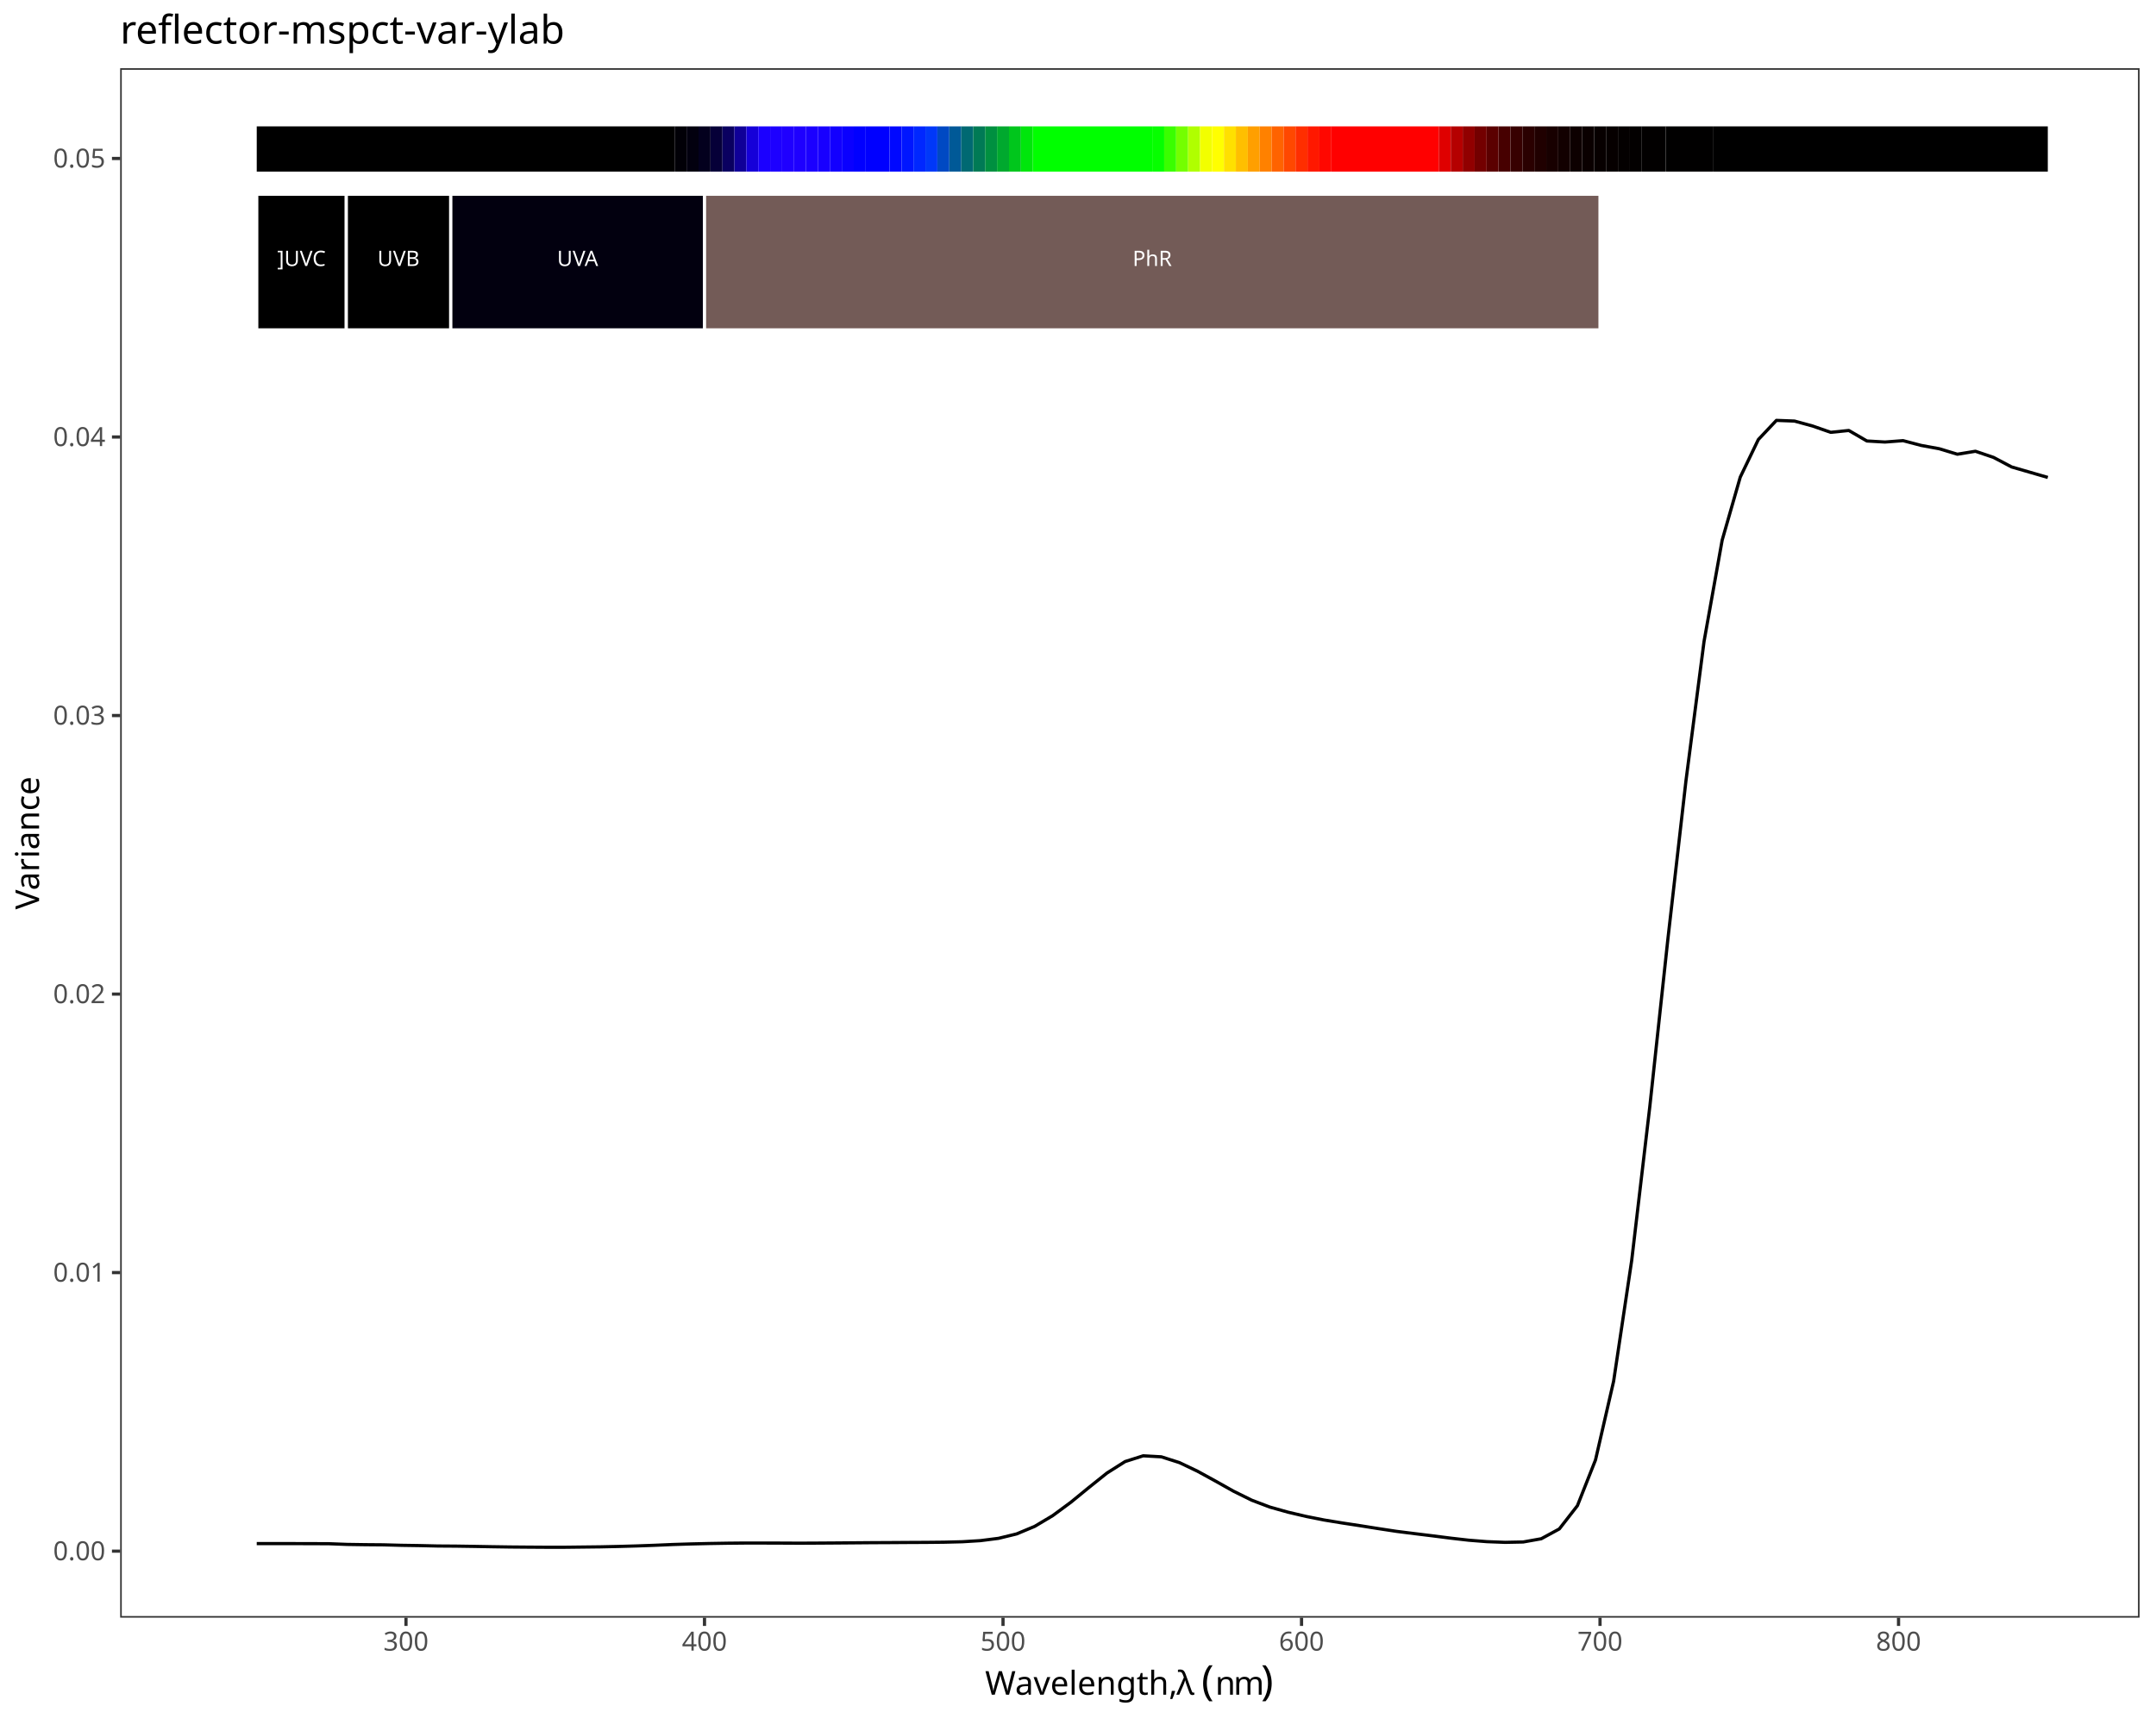
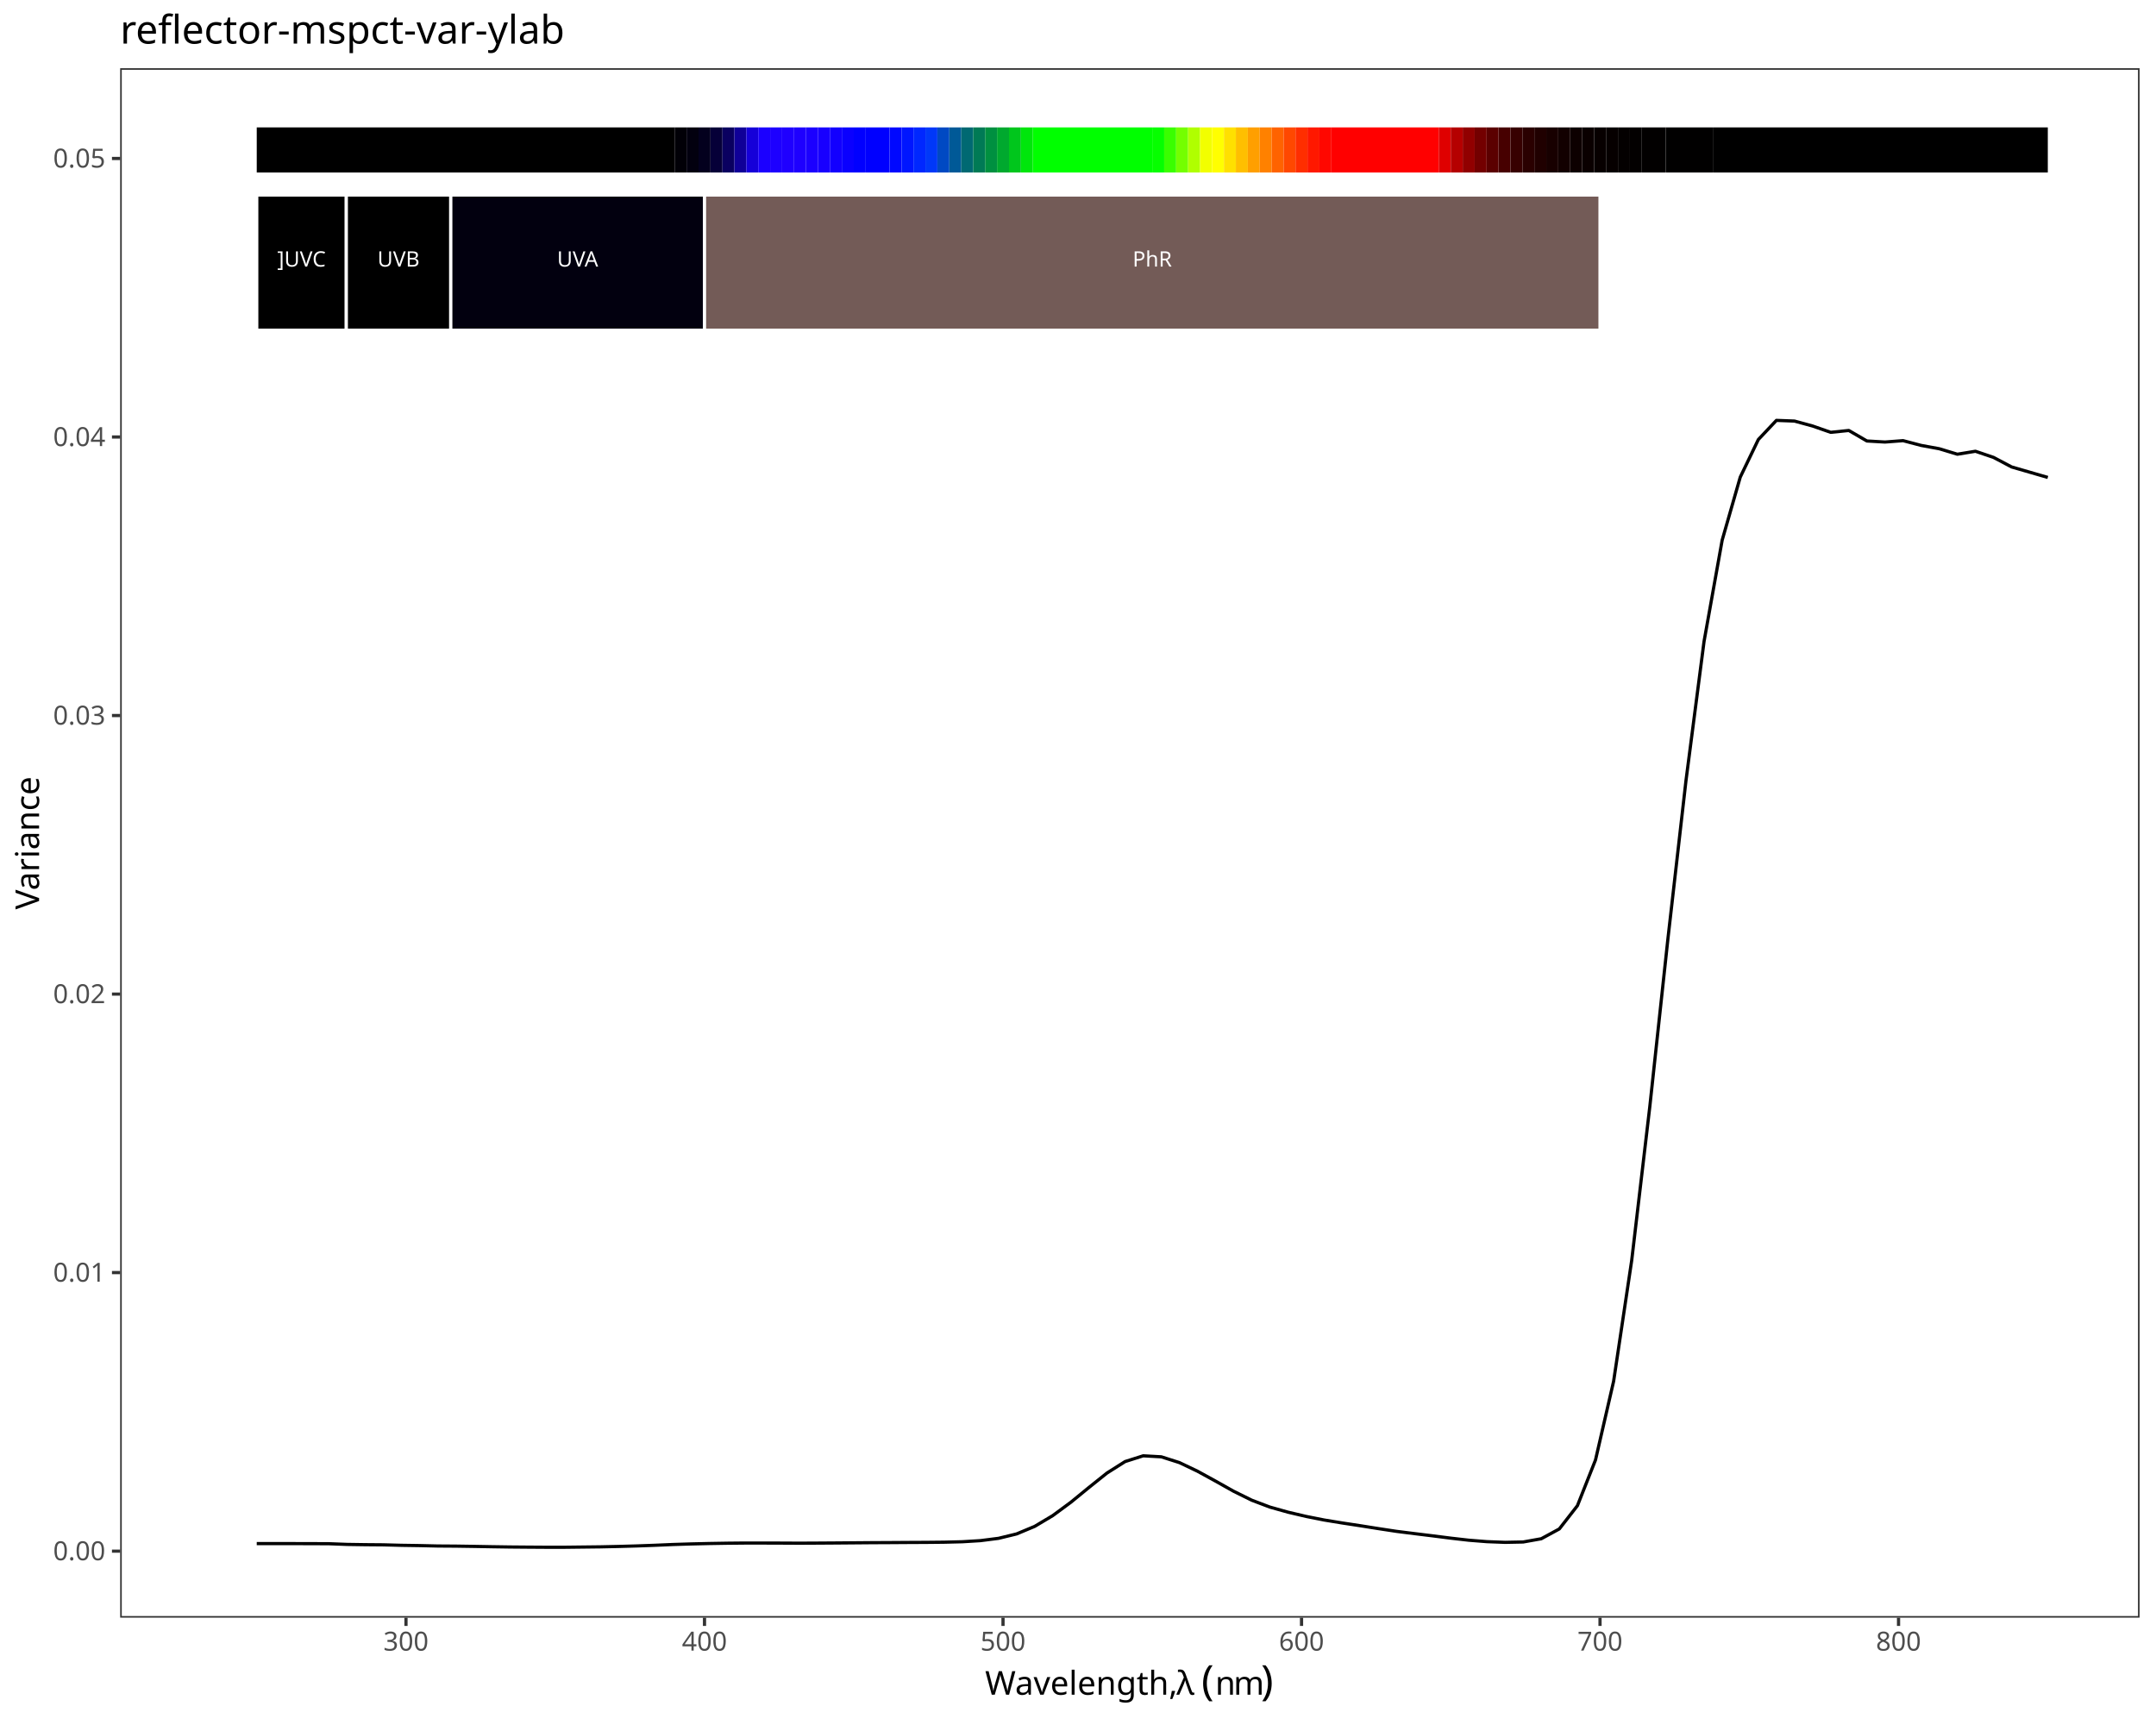
<svg xmlns="http://www.w3.org/2000/svg" class="svglite" data-engine-version="2.0" width="720.00pt" height="576.00pt" viewBox="0 0 720.00 576.00">
  <defs>
    <style type="text/css">
    .svglite line, .svglite polyline, .svglite polygon, .svglite path, .svglite rect, .svglite circle {
      fill: none;
      stroke: #000000;
      stroke-linecap: round;
      stroke-linejoin: round;
      stroke-miterlimit: 10.00;
    }
  </style>
  </defs>
  <rect width="100%" height="100%" style="stroke: none; fill: #FFFFFF;" />
  <defs>
    <clipPath id="cpMC4wMHw3MjAuMDB8MC4wMHw1NzYuMDA=">
      <rect x="0.00" y="0.00" width="720.00" height="576.00" />
    </clipPath>
  </defs>
  <g clip-path="url(#cpMC4wMHw3MjAuMDB8MC4wMHw1NzYuMDA=)">
    <rect x="0.00" y="0.00" width="720.00" height="576.00" style="stroke-width: 1.07; stroke: #FFFFFF; fill: #FFFFFF;" />
  </g>
  <defs>
    <clipPath id="cpNDAuMTN8NzE0LjUyfDIyLjc4fDU0MC4xNw==">
      <rect x="40.13" y="22.78" width="674.39" height="517.38" />
    </clipPath>
  </defs>
  <g clip-path="url(#cpNDAuMTN8NzE0LjUyfDIyLjc4fDU0MC4xNw==)">
    <rect x="40.13" y="22.78" width="674.39" height="517.38" style="stroke-width: 1.07; stroke: none; fill: #FFFFFF;" />
    <polyline points="85.74,515.42 91.78,515.42 97.82,515.43 103.87,515.44 109.91,515.47 115.95,515.70 121.99,515.79 128.03,515.84 134.07,516.00 140.12,516.09 146.16,516.23 152.20,516.27 158.24,516.36 164.28,516.47 170.32,516.56 176.37,516.61 182.41,516.65 188.45,516.65 194.49,516.58 200.53,516.51 206.57,516.38 212.62,516.21 218.66,515.99 224.70,515.73 230.74,515.54 236.78,515.40 242.82,515.30 248.87,515.24 254.91,515.24 260.95,515.26 266.99,515.29 273.03,515.26 279.07,515.22 285.12,515.17 291.16,515.12 297.20,515.09 303.24,515.05 309.28,515.02 315.32,514.96 321.37,514.81 327.41,514.44 333.45,513.67 339.49,512.20 345.53,509.68 351.57,506.08 357.62,501.62 363.66,496.68 369.70,491.85 375.74,488.03 381.78,486.11 387.82,486.45 393.87,488.38 399.91,491.26 405.95,494.57 411.99,497.96 418.03,500.94 424.07,503.23 430.12,504.93 436.16,506.35 442.20,507.55 448.24,508.54 454.28,509.46 460.32,510.42 466.37,511.34 472.41,512.10 478.45,512.84 484.49,513.61 490.53,514.30 496.57,514.78 502.62,515.01 508.66,514.89 514.70,513.81 520.74,510.53 526.78,502.77 532.82,487.50 538.87,461.22 544.91,420.87 550.95,369.57 556.99,313.60 563.03,260.71 569.07,214.18 575.12,180.37 581.16,159.32 587.20,146.77 593.24,140.37 599.28,140.60 605.32,142.25 611.37,144.36 617.41,143.74 623.45,147.25 629.49,147.60 635.53,147.14 641.57,148.73 647.62,149.84 653.66,151.67 659.70,150.68 665.74,152.73 671.78,155.92 677.82,157.67 683.87,159.42 " style="stroke-width: 1.07; stroke-linecap: butt;" />
-     <rect x="85.74" y="42.20" width="139.56" height="15.10" style="stroke-width: 1.07; stroke: none; stroke-linecap: butt; stroke-linejoin: miter; fill: #000000;" />
-     <rect x="225.30" y="42.20" width="3.99" height="15.10" style="stroke-width: 1.07; stroke: none; stroke-linecap: butt; stroke-linejoin: miter; fill: #010007;" />
-     <rect x="229.29" y="42.20" width="3.99" height="15.10" style="stroke-width: 1.07; stroke: none; stroke-linecap: butt; stroke-linejoin: miter; fill: #02000F;" />
-     <rect x="233.28" y="42.20" width="3.99" height="15.10" style="stroke-width: 1.07; stroke: none; stroke-linecap: butt; stroke-linejoin: miter; fill: #03001E;" />
-     <rect x="237.27" y="42.20" width="3.99" height="15.10" style="stroke-width: 1.07; stroke: none; stroke-linecap: butt; stroke-linejoin: miter; fill: #060038;" />
-     <rect x="241.25" y="42.20" width="3.99" height="15.10" style="stroke-width: 1.07; stroke: none; stroke-linecap: butt; stroke-linejoin: miter; fill: #0A0060;" />
-     <rect x="245.24" y="42.20" width="3.99" height="15.10" style="stroke-width: 1.07; stroke: none; stroke-linecap: butt; stroke-linejoin: miter; fill: #100098;" />
-     <rect x="249.23" y="42.20" width="3.99" height="15.10" style="stroke-width: 1.07; stroke: none; stroke-linecap: butt; stroke-linejoin: miter; fill: #1600D9;" />
-     <rect x="253.22" y="42.20" width="3.99" height="15.10" style="stroke-width: 1.07; stroke: none; stroke-linecap: butt; stroke-linejoin: miter; fill: #1B00FF;" />
-     <rect x="257.20" y="42.20" width="3.99" height="15.10" style="stroke-width: 1.07; stroke: none; stroke-linecap: butt; stroke-linejoin: miter; fill: #1D00FF;" />
-     <rect x="261.19" y="42.20" width="3.99" height="15.10" style="stroke-width: 1.07; stroke: none; stroke-linecap: butt; stroke-linejoin: miter; fill: #1F00FF;" />
-     <rect x="265.18" y="42.20" width="3.99" height="15.10" style="stroke-width: 1.07; stroke: none; stroke-linecap: butt; stroke-linejoin: miter; fill: #1E00FF;" />
-     <rect x="269.17" y="42.20" width="3.99" height="15.10" style="stroke-width: 1.07; stroke: none; stroke-linecap: butt; stroke-linejoin: miter; fill: #1B00FF;" />
-     <rect x="273.15" y="42.20" width="3.99" height="15.10" style="stroke-width: 1.07; stroke: none; stroke-linecap: butt; stroke-linejoin: miter; fill: #1800FF;" />
-     <rect x="277.14" y="42.20" width="3.99" height="15.10" style="stroke-width: 1.07; stroke: none; stroke-linecap: butt; stroke-linejoin: miter; fill: #1200FF;" />
-     <rect x="281.13" y="42.20" width="3.99" height="15.10" style="stroke-width: 1.07; stroke: none; stroke-linecap: butt; stroke-linejoin: miter; fill: #0A00FF;" />
-     <rect x="285.12" y="42.20" width="3.99" height="15.10" style="stroke-width: 1.07; stroke: none; stroke-linecap: butt; stroke-linejoin: miter; fill: #0100FF;" />
-     <rect x="289.10" y="42.20" width="7.98" height="15.10" style="stroke-width: 1.07; stroke: none; stroke-linecap: butt; stroke-linejoin: miter; fill: #0000FF;" />
-     <rect x="297.08" y="42.20" width="3.99" height="15.10" style="stroke-width: 1.07; stroke: none; stroke-linecap: butt; stroke-linejoin: miter; fill: #0008FF;" />
-     <rect x="301.07" y="42.20" width="3.99" height="15.10" style="stroke-width: 1.07; stroke: none; stroke-linecap: butt; stroke-linejoin: miter; fill: #0016FF;" />
-     <rect x="305.05" y="42.20" width="3.99" height="15.10" style="stroke-width: 1.07; stroke: none; stroke-linecap: butt; stroke-linejoin: miter; fill: #0027FF;" />
-     <rect x="309.04" y="42.20" width="3.99" height="15.10" style="stroke-width: 1.07; stroke: none; stroke-linecap: butt; stroke-linejoin: miter; fill: #0038F9;" />
-     <rect x="313.03" y="42.20" width="3.99" height="15.10" style="stroke-width: 1.07; stroke: none; stroke-linecap: butt; stroke-linejoin: miter; fill: #0049C3;" />
-     <rect x="317.02" y="42.20" width="3.99" height="15.10" style="stroke-width: 1.07; stroke: none; stroke-linecap: butt; stroke-linejoin: miter; fill: #005997;" />
-     <rect x="321.00" y="42.20" width="3.99" height="15.10" style="stroke-width: 1.07; stroke: none; stroke-linecap: butt; stroke-linejoin: miter; fill: #006972;" />
-     <rect x="324.99" y="42.20" width="3.99" height="15.10" style="stroke-width: 1.07; stroke: none; stroke-linecap: butt; stroke-linejoin: miter; fill: #007A55;" />
-     <rect x="328.98" y="42.20" width="3.99" height="15.10" style="stroke-width: 1.07; stroke: none; stroke-linecap: butt; stroke-linejoin: miter; fill: #009040;" />
-     <rect x="332.97" y="42.20" width="3.99" height="15.10" style="stroke-width: 1.07; stroke: none; stroke-linecap: butt; stroke-linejoin: miter; fill: #00A92E;" />
-     <rect x="336.95" y="42.20" width="3.99" height="15.10" style="stroke-width: 1.07; stroke: none; stroke-linecap: butt; stroke-linejoin: miter; fill: #00C61C;" />
-     <rect x="340.94" y="42.20" width="3.99" height="15.10" style="stroke-width: 1.07; stroke: none; stroke-linecap: butt; stroke-linejoin: miter; fill: #00E60C;" />
-     <rect x="344.93" y="42.20" width="39.88" height="15.10" style="stroke-width: 1.07; stroke: none; stroke-linecap: butt; stroke-linejoin: miter; fill: #00FF00;" />
-     <rect x="384.80" y="42.20" width="3.99" height="15.10" style="stroke-width: 1.07; stroke: none; stroke-linecap: butt; stroke-linejoin: miter; fill: #06FF00;" />
-     <rect x="388.79" y="42.20" width="3.99" height="15.10" style="stroke-width: 1.07; stroke: none; stroke-linecap: butt; stroke-linejoin: miter; fill: #3AFF00;" />
-     <rect x="392.78" y="42.20" width="3.99" height="15.10" style="stroke-width: 1.07; stroke: none; stroke-linecap: butt; stroke-linejoin: miter; fill: #74FF00;" />
-     <rect x="396.77" y="42.20" width="3.99" height="15.10" style="stroke-width: 1.07; stroke: none; stroke-linecap: butt; stroke-linejoin: miter; fill: #B0FF00;" />
-     <rect x="400.75" y="42.20" width="3.99" height="15.10" style="stroke-width: 1.07; stroke: none; stroke-linecap: butt; stroke-linejoin: miter; fill: #F2FF00;" />
-     <rect x="404.74" y="42.20" width="3.99" height="15.10" style="stroke-width: 1.07; stroke: none; stroke-linecap: butt; stroke-linejoin: miter; fill: #FFFF00;" />
-     <rect x="408.73" y="42.20" width="3.99" height="15.10" style="stroke-width: 1.07; stroke: none; stroke-linecap: butt; stroke-linejoin: miter; fill: #FFE000;" />
-     <rect x="412.72" y="42.20" width="3.99" height="15.10" style="stroke-width: 1.07; stroke: none; stroke-linecap: butt; stroke-linejoin: miter; fill: #FFBF00;" />
-     <rect x="416.70" y="42.20" width="3.99" height="15.10" style="stroke-width: 1.07; stroke: none; stroke-linecap: butt; stroke-linejoin: miter; fill: #FF9F00;" />
-     <rect x="420.69" y="42.20" width="3.99" height="15.10" style="stroke-width: 1.07; stroke: none; stroke-linecap: butt; stroke-linejoin: miter; fill: #FF8100;" />
-     <rect x="424.68" y="42.20" width="3.99" height="15.10" style="stroke-width: 1.07; stroke: none; stroke-linecap: butt; stroke-linejoin: miter; fill: #FF6300;" />
-     <rect x="428.67" y="42.20" width="3.99" height="15.10" style="stroke-width: 1.07; stroke: none; stroke-linecap: butt; stroke-linejoin: miter; fill: #FF4800;" />
-     <rect x="432.65" y="42.20" width="3.99" height="15.10" style="stroke-width: 1.07; stroke: none; stroke-linecap: butt; stroke-linejoin: miter; fill: #FF2E00;" />
-     <rect x="436.64" y="42.20" width="3.99" height="15.10" style="stroke-width: 1.07; stroke: none; stroke-linecap: butt; stroke-linejoin: miter; fill: #FF1800;" />
-     <rect x="440.63" y="42.20" width="3.99" height="15.10" style="stroke-width: 1.07; stroke: none; stroke-linecap: butt; stroke-linejoin: miter; fill: #FF0700;" />
-     <rect x="444.62" y="42.20" width="35.89" height="15.10" style="stroke-width: 1.07; stroke: none; stroke-linecap: butt; stroke-linejoin: miter; fill: #FF0000;" />
-     <rect x="480.50" y="42.20" width="3.99" height="15.10" style="stroke-width: 1.07; stroke: none; stroke-linecap: butt; stroke-linejoin: miter; fill: #DF0000;" />
-     <rect x="484.49" y="42.20" width="3.99" height="15.10" style="stroke-width: 1.07; stroke: none; stroke-linecap: butt; stroke-linejoin: miter; fill: #B50000;" />
-     <rect x="488.48" y="42.20" width="3.99" height="15.10" style="stroke-width: 1.07; stroke: none; stroke-linecap: butt; stroke-linejoin: miter; fill: #910000;" />
-     <rect x="492.47" y="42.20" width="3.99" height="15.10" style="stroke-width: 1.07; stroke: none; stroke-linecap: butt; stroke-linejoin: miter; fill: #730000;" />
-     <rect x="496.45" y="42.20" width="3.99" height="15.10" style="stroke-width: 1.07; stroke: none; stroke-linecap: butt; stroke-linejoin: miter; fill: #5B0000;" />
-     <rect x="500.44" y="42.20" width="3.99" height="15.10" style="stroke-width: 1.07; stroke: none; stroke-linecap: butt; stroke-linejoin: miter; fill: #470000;" />
-     <rect x="504.43" y="42.20" width="3.99" height="15.10" style="stroke-width: 1.07; stroke: none; stroke-linecap: butt; stroke-linejoin: miter; fill: #370000;" />
-     <rect x="508.42" y="42.20" width="3.99" height="15.10" style="stroke-width: 1.07; stroke: none; stroke-linecap: butt; stroke-linejoin: miter; fill: #2A0000;" />
-     <rect x="512.40" y="42.20" width="3.99" height="15.10" style="stroke-width: 1.07; stroke: none; stroke-linecap: butt; stroke-linejoin: miter; fill: #200000;" />
-     <rect x="516.39" y="42.20" width="3.99" height="15.10" style="stroke-width: 1.07; stroke: none; stroke-linecap: butt; stroke-linejoin: miter; fill: #180000;" />
-     <rect x="520.38" y="42.20" width="3.99" height="15.10" style="stroke-width: 1.07; stroke: none; stroke-linecap: butt; stroke-linejoin: miter; fill: #120000;" />
-     <rect x="524.37" y="42.20" width="3.99" height="15.10" style="stroke-width: 1.07; stroke: none; stroke-linecap: butt; stroke-linejoin: miter; fill: #0D0000;" />
-     <rect x="528.35" y="42.20" width="3.99" height="15.10" style="stroke-width: 1.07; stroke: none; stroke-linecap: butt; stroke-linejoin: miter; fill: #0A0000;" />
-     <rect x="532.34" y="42.20" width="3.99" height="15.10" style="stroke-width: 1.07; stroke: none; stroke-linecap: butt; stroke-linejoin: miter; fill: #070000;" />
-     <rect x="536.33" y="42.20" width="3.99" height="15.10" style="stroke-width: 1.07; stroke: none; stroke-linecap: butt; stroke-linejoin: miter; fill: #060000;" />
-     <rect x="540.32" y="42.20" width="3.99" height="15.10" style="stroke-width: 1.07; stroke: none; stroke-linecap: butt; stroke-linejoin: miter; fill: #040000;" />
-     <rect x="544.30" y="42.20" width="3.99" height="15.10" style="stroke-width: 1.07; stroke: none; stroke-linecap: butt; stroke-linejoin: miter; fill: #030000;" />
-     <rect x="548.29" y="42.20" width="7.98" height="15.10" style="stroke-width: 1.07; stroke: none; stroke-linecap: butt; stroke-linejoin: miter; fill: #020000;" />
-     <rect x="556.27" y="42.20" width="15.95" height="15.10" style="stroke-width: 1.07; stroke: none; stroke-linecap: butt; stroke-linejoin: miter; fill: #010000;" />
-     <rect x="572.22" y="42.20" width="111.65" height="15.10" style="stroke-width: 1.07; stroke: none; stroke-linecap: butt; stroke-linejoin: miter; fill: #000000;" />
-     <rect x="85.74" y="64.85" width="29.91" height="45.31" style="stroke-width: 1.07; stroke: #FFFFFF; stroke-linecap: butt; stroke-linejoin: miter; fill: #000000;" />
-     <rect x="115.65" y="64.85" width="34.89" height="45.31" style="stroke-width: 1.07; stroke: #FFFFFF; stroke-linecap: butt; stroke-linejoin: miter; fill: #000000;" />
-     <rect x="150.54" y="64.85" width="84.73" height="45.31" style="stroke-width: 1.07; stroke: #FFFFFF; stroke-linecap: butt; stroke-linejoin: miter; fill: #02000F;" />
-     <rect x="235.27" y="64.85" width="299.06" height="45.31" style="stroke-width: 1.07; stroke: #FFFFFF; stroke-linecap: butt; stroke-linejoin: miter; fill: #735B57;" />
-     <text x="100.69" y="88.82" text-anchor="middle" style="font-size: 7.11px; fill: #FFFFFF; font-family: sans;" textLength="17.00px" lengthAdjust="spacingAndGlyphs">]UVC</text>
-     <text x="133.09" y="88.82" text-anchor="middle" style="font-size: 7.11px; fill: #FFFFFF; font-family: sans;" textLength="14.63px" lengthAdjust="spacingAndGlyphs">UVB</text>
-     <text x="192.90" y="88.82" text-anchor="middle" style="font-size: 7.11px; fill: #FFFFFF; font-family: sans;" textLength="14.63px" lengthAdjust="spacingAndGlyphs">UVA</text>
-     <text x="384.80" y="88.82" text-anchor="middle" style="font-size: 7.11px; fill: #FFFFFF; font-family: sans;" textLength="13.84px" lengthAdjust="spacingAndGlyphs">PhR</text>
+     <rect x="85.74" y="42.54" width="139.56" height="15.05" style="stroke-width: 1.07; stroke: none; stroke-linecap: butt; stroke-linejoin: miter; fill: #000000;" />
+     <rect x="225.30" y="42.54" width="3.99" height="15.05" style="stroke-width: 1.07; stroke: none; stroke-linecap: butt; stroke-linejoin: miter; fill: #010007;" />
+     <rect x="229.29" y="42.54" width="3.99" height="15.05" style="stroke-width: 1.07; stroke: none; stroke-linecap: butt; stroke-linejoin: miter; fill: #02000F;" />
+     <rect x="233.28" y="42.54" width="3.99" height="15.05" style="stroke-width: 1.07; stroke: none; stroke-linecap: butt; stroke-linejoin: miter; fill: #03001E;" />
+     <rect x="237.27" y="42.54" width="3.99" height="15.05" style="stroke-width: 1.07; stroke: none; stroke-linecap: butt; stroke-linejoin: miter; fill: #060038;" />
+     <rect x="241.25" y="42.54" width="3.99" height="15.05" style="stroke-width: 1.07; stroke: none; stroke-linecap: butt; stroke-linejoin: miter; fill: #0A0060;" />
+     <rect x="245.24" y="42.54" width="3.99" height="15.05" style="stroke-width: 1.07; stroke: none; stroke-linecap: butt; stroke-linejoin: miter; fill: #100098;" />
+     <rect x="249.23" y="42.54" width="3.99" height="15.05" style="stroke-width: 1.07; stroke: none; stroke-linecap: butt; stroke-linejoin: miter; fill: #1600D9;" />
+     <rect x="253.22" y="42.54" width="3.99" height="15.05" style="stroke-width: 1.07; stroke: none; stroke-linecap: butt; stroke-linejoin: miter; fill: #1B00FF;" />
+     <rect x="257.20" y="42.54" width="3.99" height="15.05" style="stroke-width: 1.07; stroke: none; stroke-linecap: butt; stroke-linejoin: miter; fill: #1D00FF;" />
+     <rect x="261.19" y="42.54" width="3.99" height="15.05" style="stroke-width: 1.07; stroke: none; stroke-linecap: butt; stroke-linejoin: miter; fill: #1F00FF;" />
+     <rect x="265.18" y="42.54" width="3.99" height="15.05" style="stroke-width: 1.07; stroke: none; stroke-linecap: butt; stroke-linejoin: miter; fill: #1E00FF;" />
+     <rect x="269.17" y="42.54" width="3.99" height="15.05" style="stroke-width: 1.07; stroke: none; stroke-linecap: butt; stroke-linejoin: miter; fill: #1B00FF;" />
+     <rect x="273.15" y="42.54" width="3.99" height="15.05" style="stroke-width: 1.07; stroke: none; stroke-linecap: butt; stroke-linejoin: miter; fill: #1800FF;" />
+     <rect x="277.14" y="42.54" width="3.99" height="15.05" style="stroke-width: 1.07; stroke: none; stroke-linecap: butt; stroke-linejoin: miter; fill: #1200FF;" />
+     <rect x="281.13" y="42.54" width="3.99" height="15.05" style="stroke-width: 1.07; stroke: none; stroke-linecap: butt; stroke-linejoin: miter; fill: #0A00FF;" />
+     <rect x="285.12" y="42.54" width="3.99" height="15.05" style="stroke-width: 1.07; stroke: none; stroke-linecap: butt; stroke-linejoin: miter; fill: #0100FF;" />
+     <rect x="289.10" y="42.54" width="7.98" height="15.05" style="stroke-width: 1.07; stroke: none; stroke-linecap: butt; stroke-linejoin: miter; fill: #0000FF;" />
+     <rect x="297.08" y="42.54" width="3.99" height="15.05" style="stroke-width: 1.07; stroke: none; stroke-linecap: butt; stroke-linejoin: miter; fill: #0008FF;" />
+     <rect x="301.07" y="42.54" width="3.99" height="15.05" style="stroke-width: 1.07; stroke: none; stroke-linecap: butt; stroke-linejoin: miter; fill: #0016FF;" />
+     <rect x="305.05" y="42.54" width="3.99" height="15.05" style="stroke-width: 1.07; stroke: none; stroke-linecap: butt; stroke-linejoin: miter; fill: #0027FF;" />
+     <rect x="309.04" y="42.54" width="3.99" height="15.05" style="stroke-width: 1.07; stroke: none; stroke-linecap: butt; stroke-linejoin: miter; fill: #0038F9;" />
+     <rect x="313.03" y="42.54" width="3.99" height="15.05" style="stroke-width: 1.07; stroke: none; stroke-linecap: butt; stroke-linejoin: miter; fill: #0049C3;" />
+     <rect x="317.02" y="42.54" width="3.99" height="15.05" style="stroke-width: 1.07; stroke: none; stroke-linecap: butt; stroke-linejoin: miter; fill: #005997;" />
+     <rect x="321.00" y="42.54" width="3.99" height="15.05" style="stroke-width: 1.07; stroke: none; stroke-linecap: butt; stroke-linejoin: miter; fill: #006972;" />
+     <rect x="324.99" y="42.54" width="3.99" height="15.05" style="stroke-width: 1.07; stroke: none; stroke-linecap: butt; stroke-linejoin: miter; fill: #007A55;" />
+     <rect x="328.98" y="42.54" width="3.99" height="15.05" style="stroke-width: 1.07; stroke: none; stroke-linecap: butt; stroke-linejoin: miter; fill: #009040;" />
+     <rect x="332.97" y="42.54" width="3.99" height="15.05" style="stroke-width: 1.07; stroke: none; stroke-linecap: butt; stroke-linejoin: miter; fill: #00A92E;" />
+     <rect x="336.95" y="42.54" width="3.99" height="15.05" style="stroke-width: 1.07; stroke: none; stroke-linecap: butt; stroke-linejoin: miter; fill: #00C61C;" />
+     <rect x="340.94" y="42.54" width="3.99" height="15.05" style="stroke-width: 1.07; stroke: none; stroke-linecap: butt; stroke-linejoin: miter; fill: #00E60C;" />
+     <rect x="344.93" y="42.54" width="39.88" height="15.05" style="stroke-width: 1.07; stroke: none; stroke-linecap: butt; stroke-linejoin: miter; fill: #00FF00;" />
+     <rect x="384.80" y="42.54" width="3.99" height="15.05" style="stroke-width: 1.07; stroke: none; stroke-linecap: butt; stroke-linejoin: miter; fill: #06FF00;" />
+     <rect x="388.79" y="42.54" width="3.99" height="15.05" style="stroke-width: 1.07; stroke: none; stroke-linecap: butt; stroke-linejoin: miter; fill: #3AFF00;" />
+     <rect x="392.78" y="42.54" width="3.99" height="15.05" style="stroke-width: 1.07; stroke: none; stroke-linecap: butt; stroke-linejoin: miter; fill: #74FF00;" />
+     <rect x="396.77" y="42.54" width="3.99" height="15.05" style="stroke-width: 1.07; stroke: none; stroke-linecap: butt; stroke-linejoin: miter; fill: #B0FF00;" />
+     <rect x="400.75" y="42.54" width="3.99" height="15.05" style="stroke-width: 1.07; stroke: none; stroke-linecap: butt; stroke-linejoin: miter; fill: #F2FF00;" />
+     <rect x="404.74" y="42.54" width="3.99" height="15.05" style="stroke-width: 1.07; stroke: none; stroke-linecap: butt; stroke-linejoin: miter; fill: #FFFF00;" />
+     <rect x="408.73" y="42.54" width="3.99" height="15.05" style="stroke-width: 1.07; stroke: none; stroke-linecap: butt; stroke-linejoin: miter; fill: #FFE000;" />
+     <rect x="412.72" y="42.54" width="3.99" height="15.05" style="stroke-width: 1.07; stroke: none; stroke-linecap: butt; stroke-linejoin: miter; fill: #FFBF00;" />
+     <rect x="416.70" y="42.54" width="3.99" height="15.05" style="stroke-width: 1.07; stroke: none; stroke-linecap: butt; stroke-linejoin: miter; fill: #FF9F00;" />
+     <rect x="420.69" y="42.54" width="3.99" height="15.05" style="stroke-width: 1.07; stroke: none; stroke-linecap: butt; stroke-linejoin: miter; fill: #FF8100;" />
+     <rect x="424.68" y="42.54" width="3.99" height="15.05" style="stroke-width: 1.07; stroke: none; stroke-linecap: butt; stroke-linejoin: miter; fill: #FF6300;" />
+     <rect x="428.67" y="42.54" width="3.99" height="15.05" style="stroke-width: 1.07; stroke: none; stroke-linecap: butt; stroke-linejoin: miter; fill: #FF4800;" />
+     <rect x="432.65" y="42.54" width="3.99" height="15.05" style="stroke-width: 1.07; stroke: none; stroke-linecap: butt; stroke-linejoin: miter; fill: #FF2E00;" />
+     <rect x="436.64" y="42.54" width="3.99" height="15.05" style="stroke-width: 1.07; stroke: none; stroke-linecap: butt; stroke-linejoin: miter; fill: #FF1800;" />
+     <rect x="440.63" y="42.54" width="3.99" height="15.05" style="stroke-width: 1.07; stroke: none; stroke-linecap: butt; stroke-linejoin: miter; fill: #FF0700;" />
+     <rect x="444.62" y="42.54" width="35.89" height="15.05" style="stroke-width: 1.07; stroke: none; stroke-linecap: butt; stroke-linejoin: miter; fill: #FF0000;" />
+     <rect x="480.50" y="42.54" width="3.99" height="15.05" style="stroke-width: 1.07; stroke: none; stroke-linecap: butt; stroke-linejoin: miter; fill: #DF0000;" />
+     <rect x="484.49" y="42.54" width="3.99" height="15.05" style="stroke-width: 1.07; stroke: none; stroke-linecap: butt; stroke-linejoin: miter; fill: #B50000;" />
+     <rect x="488.48" y="42.54" width="3.99" height="15.05" style="stroke-width: 1.07; stroke: none; stroke-linecap: butt; stroke-linejoin: miter; fill: #910000;" />
+     <rect x="492.47" y="42.54" width="3.99" height="15.05" style="stroke-width: 1.07; stroke: none; stroke-linecap: butt; stroke-linejoin: miter; fill: #730000;" />
+     <rect x="496.45" y="42.54" width="3.99" height="15.05" style="stroke-width: 1.07; stroke: none; stroke-linecap: butt; stroke-linejoin: miter; fill: #5B0000;" />
+     <rect x="500.44" y="42.54" width="3.99" height="15.05" style="stroke-width: 1.07; stroke: none; stroke-linecap: butt; stroke-linejoin: miter; fill: #470000;" />
+     <rect x="504.43" y="42.54" width="3.99" height="15.05" style="stroke-width: 1.07; stroke: none; stroke-linecap: butt; stroke-linejoin: miter; fill: #370000;" />
+     <rect x="508.42" y="42.54" width="3.99" height="15.05" style="stroke-width: 1.07; stroke: none; stroke-linecap: butt; stroke-linejoin: miter; fill: #2A0000;" />
+     <rect x="512.40" y="42.54" width="3.99" height="15.05" style="stroke-width: 1.07; stroke: none; stroke-linecap: butt; stroke-linejoin: miter; fill: #200000;" />
+     <rect x="516.39" y="42.54" width="3.99" height="15.05" style="stroke-width: 1.07; stroke: none; stroke-linecap: butt; stroke-linejoin: miter; fill: #180000;" />
+     <rect x="520.38" y="42.54" width="3.99" height="15.05" style="stroke-width: 1.07; stroke: none; stroke-linecap: butt; stroke-linejoin: miter; fill: #120000;" />
+     <rect x="524.37" y="42.54" width="3.99" height="15.05" style="stroke-width: 1.07; stroke: none; stroke-linecap: butt; stroke-linejoin: miter; fill: #0D0000;" />
+     <rect x="528.35" y="42.54" width="3.99" height="15.05" style="stroke-width: 1.07; stroke: none; stroke-linecap: butt; stroke-linejoin: miter; fill: #0A0000;" />
+     <rect x="532.34" y="42.54" width="3.99" height="15.05" style="stroke-width: 1.07; stroke: none; stroke-linecap: butt; stroke-linejoin: miter; fill: #070000;" />
+     <rect x="536.33" y="42.54" width="3.99" height="15.05" style="stroke-width: 1.07; stroke: none; stroke-linecap: butt; stroke-linejoin: miter; fill: #060000;" />
+     <rect x="540.32" y="42.54" width="3.99" height="15.05" style="stroke-width: 1.07; stroke: none; stroke-linecap: butt; stroke-linejoin: miter; fill: #040000;" />
+     <rect x="544.30" y="42.54" width="3.99" height="15.05" style="stroke-width: 1.07; stroke: none; stroke-linecap: butt; stroke-linejoin: miter; fill: #030000;" />
+     <rect x="548.29" y="42.54" width="7.98" height="15.05" style="stroke-width: 1.07; stroke: none; stroke-linecap: butt; stroke-linejoin: miter; fill: #020000;" />
+     <rect x="556.27" y="42.54" width="15.95" height="15.05" style="stroke-width: 1.07; stroke: none; stroke-linecap: butt; stroke-linejoin: miter; fill: #010000;" />
+     <rect x="572.22" y="42.54" width="111.65" height="15.05" style="stroke-width: 1.07; stroke: none; stroke-linecap: butt; stroke-linejoin: miter; fill: #000000;" />
+     <rect x="85.74" y="65.11" width="29.91" height="45.15" style="stroke-width: 1.07; stroke: #FFFFFF; stroke-linecap: butt; stroke-linejoin: miter; fill: #000000;" />
+     <rect x="115.65" y="65.11" width="34.89" height="45.15" style="stroke-width: 1.07; stroke: #FFFFFF; stroke-linecap: butt; stroke-linejoin: miter; fill: #000000;" />
+     <rect x="150.54" y="65.11" width="84.73" height="45.15" style="stroke-width: 1.07; stroke: #FFFFFF; stroke-linecap: butt; stroke-linejoin: miter; fill: #02000F;" />
+     <rect x="235.27" y="65.11" width="299.06" height="45.15" style="stroke-width: 1.07; stroke: #FFFFFF; stroke-linecap: butt; stroke-linejoin: miter; fill: #735B57;" />
+     <text x="100.69" y="89.01" text-anchor="middle" style="font-size: 7.11px; fill: #FFFFFF; font-family: sans;" textLength="17.00px" lengthAdjust="spacingAndGlyphs">]UVC</text>
+     <text x="133.09" y="89.01" text-anchor="middle" style="font-size: 7.11px; fill: #FFFFFF; font-family: sans;" textLength="14.63px" lengthAdjust="spacingAndGlyphs">UVB</text>
+     <text x="192.90" y="89.01" text-anchor="middle" style="font-size: 7.11px; fill: #FFFFFF; font-family: sans;" textLength="14.63px" lengthAdjust="spacingAndGlyphs">UVA</text>
+     <text x="384.80" y="89.01" text-anchor="middle" style="font-size: 7.11px; fill: #FFFFFF; font-family: sans;" textLength="13.84px" lengthAdjust="spacingAndGlyphs">PhR</text>
    <rect x="40.13" y="22.78" width="674.39" height="517.38" style="stroke-width: 1.07; stroke: #333333;" />
  </g>
  <g clip-path="url(#cpMC4wMHw3MjAuMDB8MC4wMHw1NzYuMDA=)">
    <text x="35.20" y="520.98" text-anchor="end" style="font-size: 8.80px; fill: #4D4D4D; font-family: sans;" textLength="17.13px" lengthAdjust="spacingAndGlyphs">0.00</text>
    <text x="35.20" y="427.97" text-anchor="end" style="font-size: 8.80px; fill: #4D4D4D; font-family: sans;" textLength="17.13px" lengthAdjust="spacingAndGlyphs">0.01</text>
    <text x="35.20" y="334.97" text-anchor="end" style="font-size: 8.80px; fill: #4D4D4D; font-family: sans;" textLength="17.13px" lengthAdjust="spacingAndGlyphs">0.02</text>
    <text x="35.20" y="241.96" text-anchor="end" style="font-size: 8.80px; fill: #4D4D4D; font-family: sans;" textLength="17.13px" lengthAdjust="spacingAndGlyphs">0.03</text>
    <text x="35.20" y="148.95" text-anchor="end" style="font-size: 8.80px; fill: #4D4D4D; font-family: sans;" textLength="17.13px" lengthAdjust="spacingAndGlyphs">0.04</text>
    <text x="35.20" y="55.95" text-anchor="end" style="font-size: 8.80px; fill: #4D4D4D; font-family: sans;" textLength="17.13px" lengthAdjust="spacingAndGlyphs">0.05</text>
    <polyline points="37.39,517.95 40.13,517.95 " style="stroke-width: 1.07; stroke: #333333; stroke-linecap: butt;" />
    <polyline points="37.39,424.94 40.13,424.94 " style="stroke-width: 1.07; stroke: #333333; stroke-linecap: butt;" />
    <polyline points="37.39,331.94 40.13,331.94 " style="stroke-width: 1.07; stroke: #333333; stroke-linecap: butt;" />
    <polyline points="37.39,238.93 40.13,238.93 " style="stroke-width: 1.07; stroke: #333333; stroke-linecap: butt;" />
    <polyline points="37.39,145.92 40.13,145.92 " style="stroke-width: 1.07; stroke: #333333; stroke-linecap: butt;" />
    <polyline points="37.39,52.92 40.13,52.92 " style="stroke-width: 1.07; stroke: #333333; stroke-linecap: butt;" />
    <polyline points="135.58,542.91 135.58,540.17 " style="stroke-width: 1.07; stroke: #333333; stroke-linecap: butt;" />
    <polyline points="235.27,542.91 235.27,540.17 " style="stroke-width: 1.07; stroke: #333333; stroke-linecap: butt;" />
    <polyline points="334.96,542.91 334.96,540.17 " style="stroke-width: 1.07; stroke: #333333; stroke-linecap: butt;" />
    <polyline points="434.65,542.91 434.65,540.17 " style="stroke-width: 1.07; stroke: #333333; stroke-linecap: butt;" />
    <polyline points="534.33,542.91 534.33,540.17 " style="stroke-width: 1.07; stroke: #333333; stroke-linecap: butt;" />
    <polyline points="634.02,542.91 634.02,540.17 " style="stroke-width: 1.07; stroke: #333333; stroke-linecap: butt;" />
    <text x="135.58" y="551.16" text-anchor="middle" style="font-size: 8.80px; fill: #4D4D4D; font-family: sans;" textLength="14.68px" lengthAdjust="spacingAndGlyphs">300</text>
    <text x="235.27" y="551.16" text-anchor="middle" style="font-size: 8.80px; fill: #4D4D4D; font-family: sans;" textLength="14.68px" lengthAdjust="spacingAndGlyphs">400</text>
    <text x="334.96" y="551.16" text-anchor="middle" style="font-size: 8.80px; fill: #4D4D4D; font-family: sans;" textLength="14.68px" lengthAdjust="spacingAndGlyphs">500</text>
    <text x="434.65" y="551.16" text-anchor="middle" style="font-size: 8.80px; fill: #4D4D4D; font-family: sans;" textLength="14.68px" lengthAdjust="spacingAndGlyphs">600</text>
    <text x="534.33" y="551.16" text-anchor="middle" style="font-size: 8.80px; fill: #4D4D4D; font-family: sans;" textLength="14.68px" lengthAdjust="spacingAndGlyphs">700</text>
    <text x="634.02" y="551.16" text-anchor="middle" style="font-size: 8.80px; fill: #4D4D4D; font-family: sans;" textLength="14.68px" lengthAdjust="spacingAndGlyphs">800</text>
    <text x="328.98" y="565.89" style="font-size: 11.00px; font-family: sans;" textLength="61.15px" lengthAdjust="spacingAndGlyphs">Wavelength,</text>
    <text x="390.13" y="565.89" style="font-size: 11.00px; font-family: sans;" textLength="2.75px" lengthAdjust="spacingAndGlyphs"> </text>
    <text x="392.88" y="565.89" style="font-size: 11.00px; font-family: sans;" textLength="5.60px" lengthAdjust="spacingAndGlyphs">λ</text>
    <text x="398.49" y="565.89" style="font-size: 11.00px; font-family: sans;" textLength="2.75px" lengthAdjust="spacingAndGlyphs"> </text>
    <text x="401.24" y="565.89" style="font-size: 13.75px; font-family: sans;" textLength="4.58px" lengthAdjust="spacingAndGlyphs">(</text>
    <text x="405.82" y="565.89" style="font-size: 11.00px; font-family: sans;" textLength="6.12px" lengthAdjust="spacingAndGlyphs">n</text>
    <text x="411.93" y="565.89" style="font-size: 11.00px; font-family: sans;" textLength="9.17px" lengthAdjust="spacingAndGlyphs">m</text>
    <text x="421.10" y="565.89" style="font-size: 13.75px; font-family: sans;" textLength="4.57px" lengthAdjust="spacingAndGlyphs">)</text>
    <text transform="translate(13.05,281.48) rotate(-90)" text-anchor="middle" style="font-size: 11.00px; font-family: sans;" textLength="43.42px" lengthAdjust="spacingAndGlyphs">Variance</text>
    <text x="40.13" y="14.56" style="font-size: 13.20px; font-family: sans;" textLength="138.66px" lengthAdjust="spacingAndGlyphs">reflector-mspct-var-ylab</text>
  </g>
</svg>
